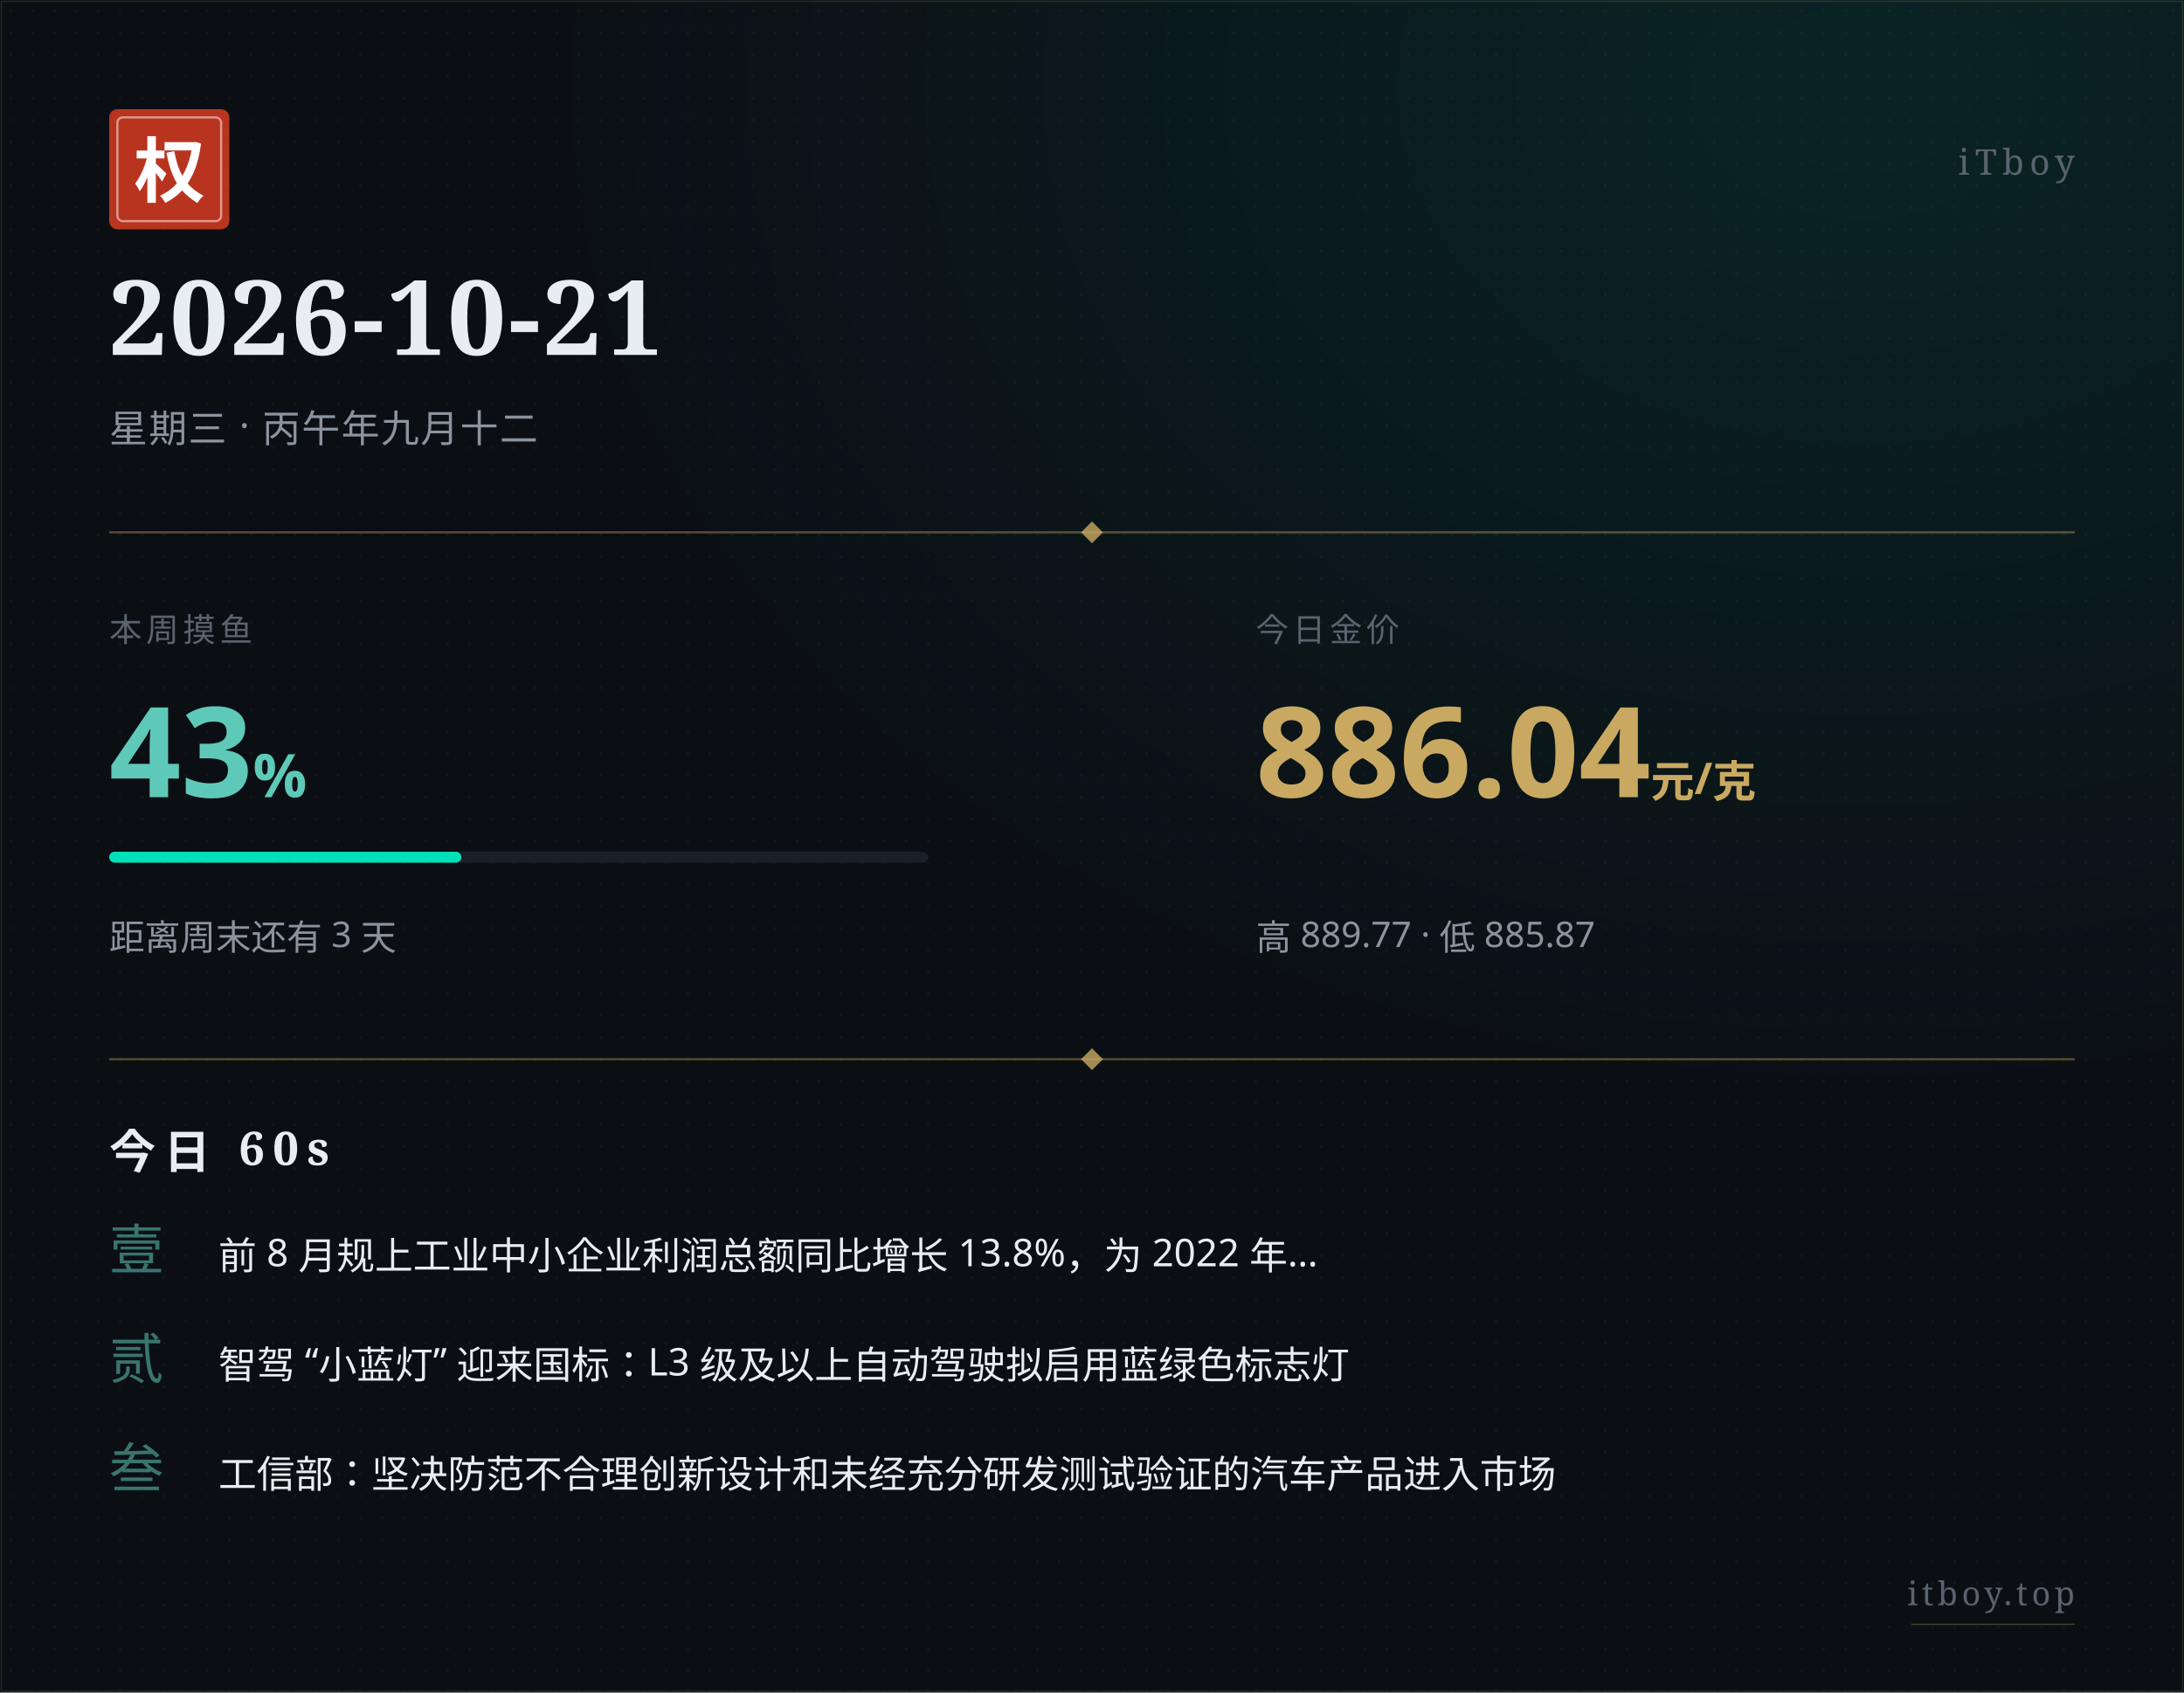
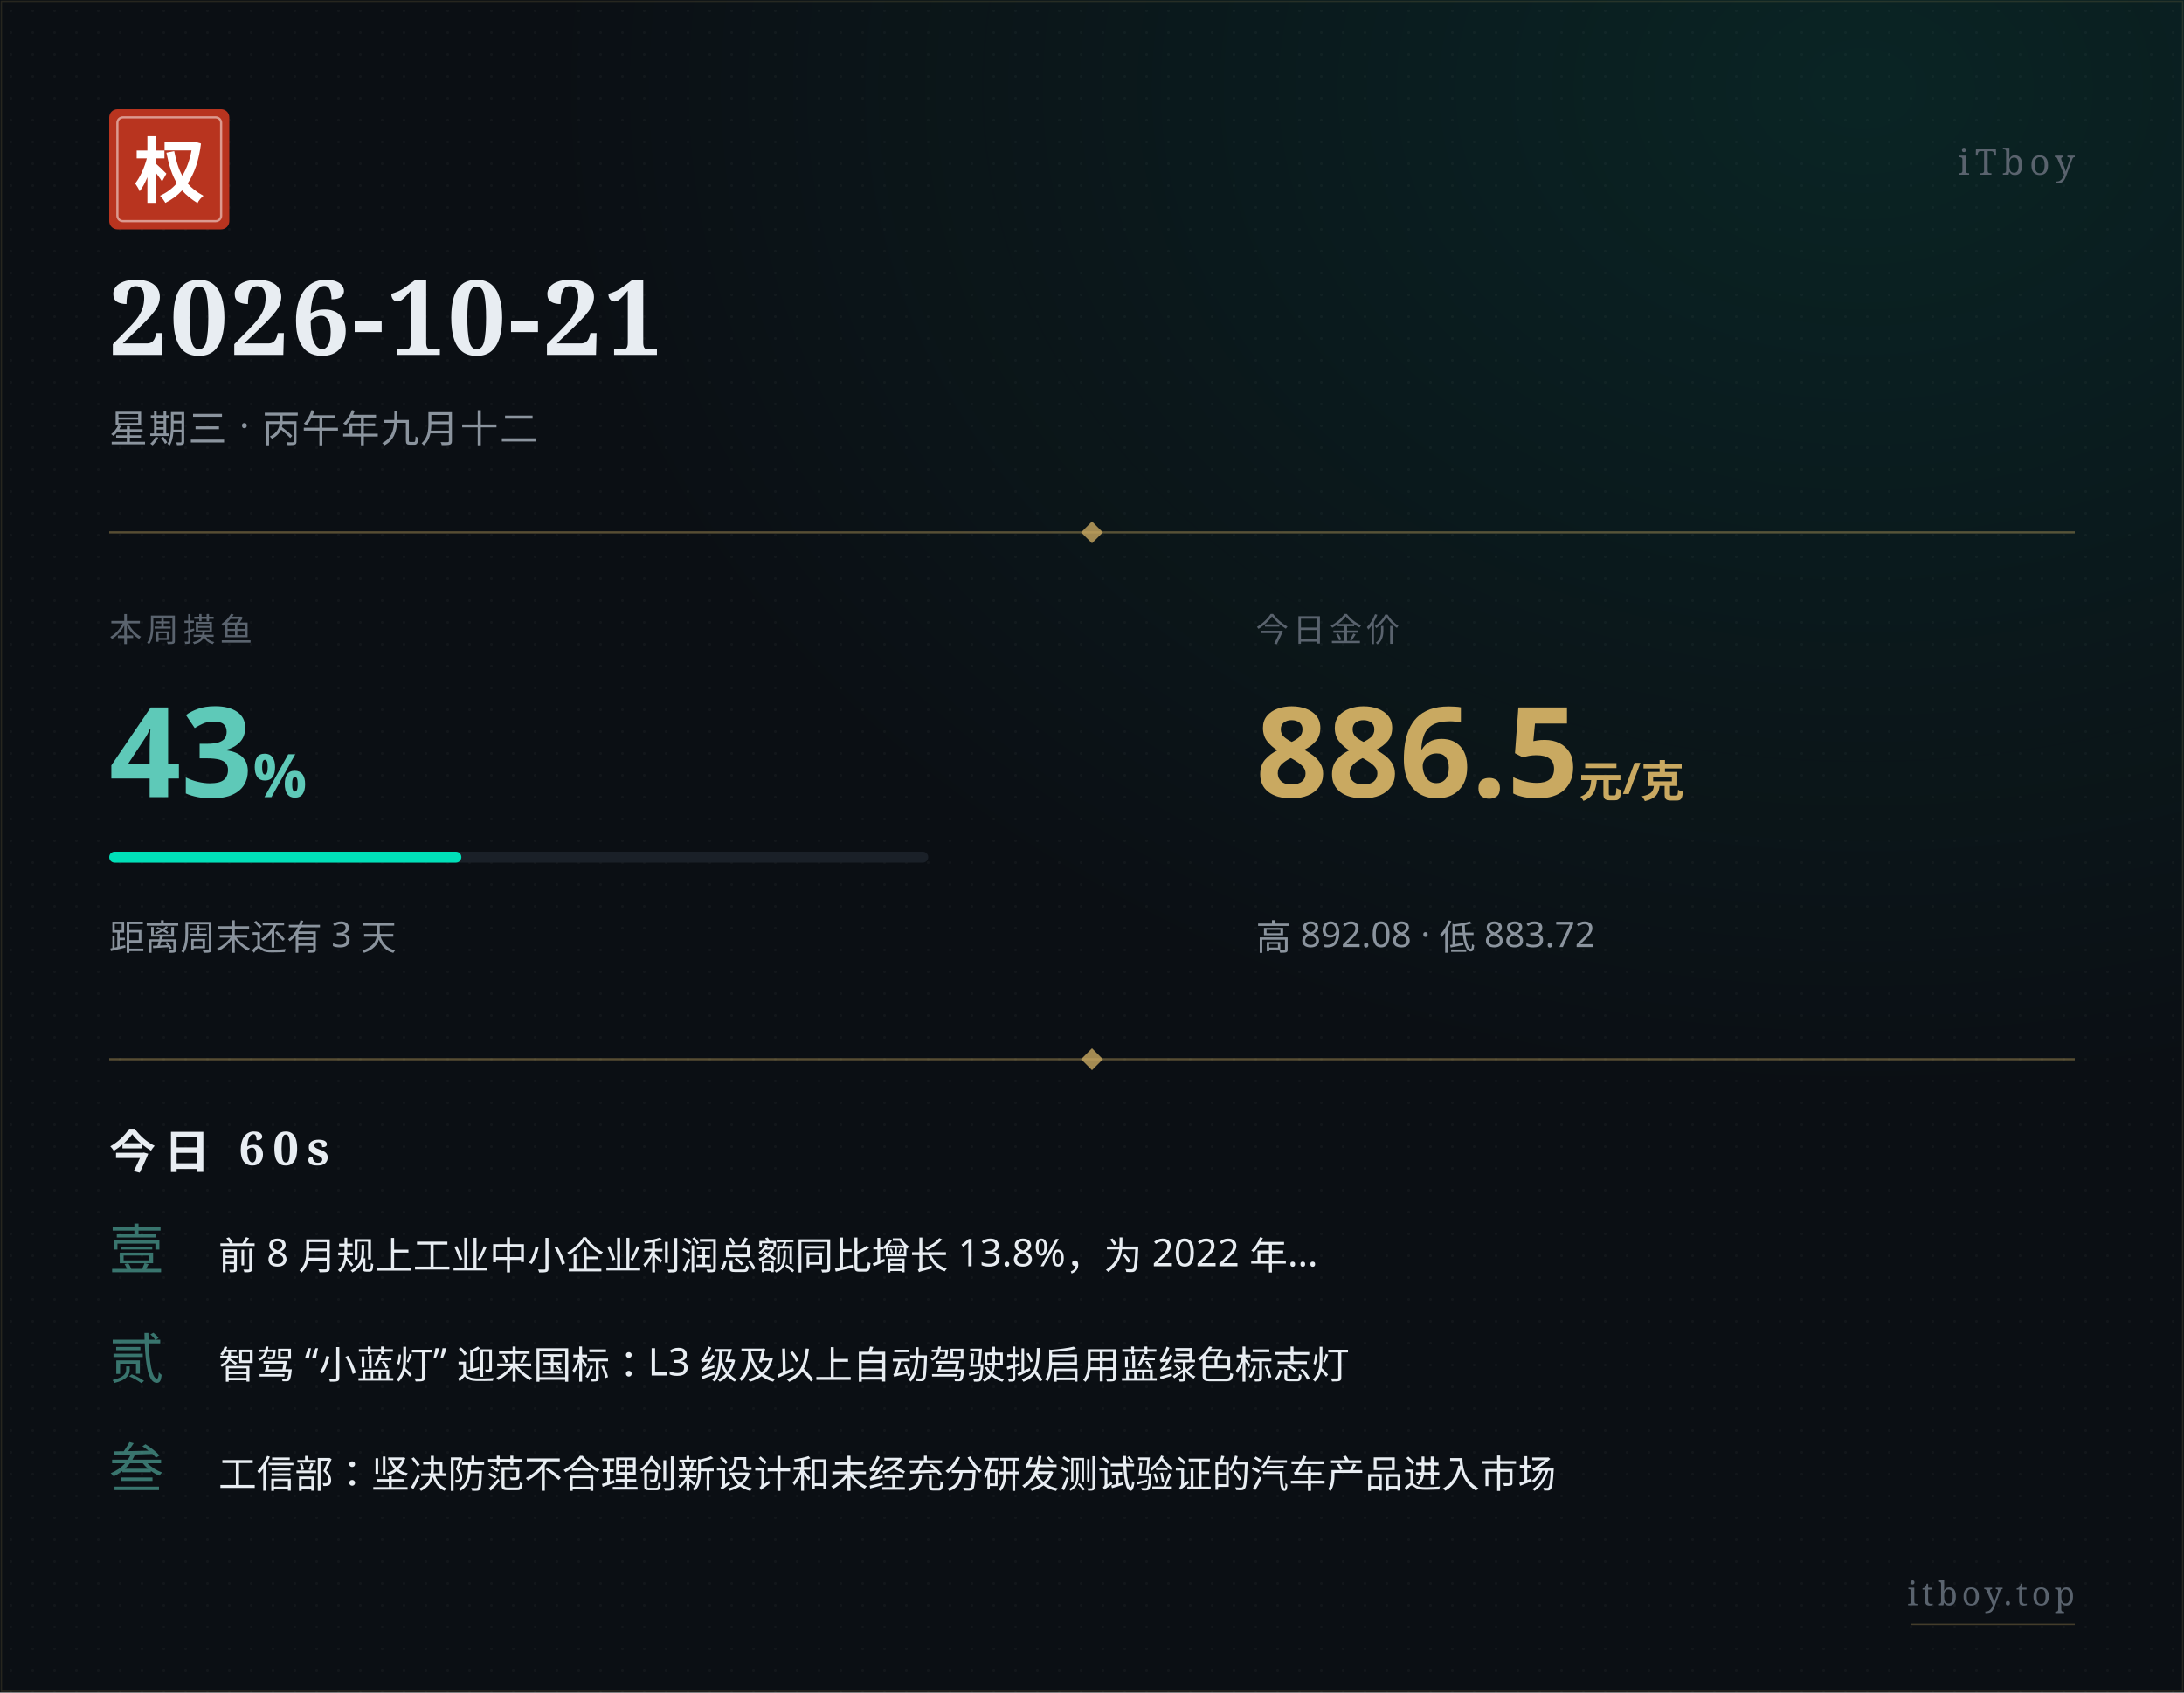
<svg xmlns="http://www.w3.org/2000/svg" width="800" height="620" viewBox="0 0 800 620">
  <defs>
    <pattern id="paper" x="0" y="0" width="8" height="8" patternUnits="userSpaceOnUse">
      <circle cx="4" cy="4" r="0.5" fill="#ffffff" opacity="0.035" />
    </pattern>
    <radialGradient id="glow" cx="0.85" cy="0.05" r="0.6">
      <stop offset="0%" stop-color="#00e0b8" stop-opacity="0.10" />
      <stop offset="100%" stop-color="#00e0b8" stop-opacity="0" />
    </radialGradient>
  </defs>
  <rect width="800" height="620" fill="#0b0f14" />
  <rect width="800" height="620" fill="url(#paper)" />
  <rect width="800" height="620" fill="url(#glow)" />
  <rect x="0.5" y="0.5" width="799" height="619" fill="none" stroke="#c9a961" stroke-width="0.5" opacity="0.15" />
  <g transform="translate(40, 40)">
    <rect width="44" height="44" rx="3" fill="#b8341f" />
    <rect x="3" y="3" width="38" height="38" rx="2" fill="none" stroke="#ffffff" stroke-width="0.8" opacity="0.5" />
    <text x="22" y="32" text-anchor="middle" font-family="STSong, SimSun, Songti SC, Noto Serif SC, serif" font-size="26" font-weight="700" fill="#ffffff">权</text>
  </g>
  <text x="760" y="64" text-anchor="end" font-family="STSong, SimSun, Songti SC, Noto Serif SC, serif" font-size="13" fill="#5a636e" letter-spacing="2">iTboy</text>
  <text x="40" y="130" font-family="STSong, SimSun, Songti SC, Noto Serif SC, serif" font-size="38" font-weight="700" fill="#e8edf2" letter-spacing="1">2026-10-21</text>
  <text x="40" y="162" font-family="PingFang SC, Hiragino Sans GB, Microsoft YaHei, sans-serif" font-size="14" fill="#8b949e" letter-spacing="0.5">星期三 · 丙午年九月十二</text>
  <line x1="40" y1="195" x2="760" y2="195" stroke="#c9a961" stroke-width="0.8" opacity="0.4" />
  <polygon points="400,191 404,195 400,199 396,195" fill="#c9a961" opacity="0.8" />
  <text x="40" y="235" font-family="PingFang SC, Hiragino Sans GB, Microsoft YaHei, sans-serif" font-size="12" fill="#5a636e" letter-spacing="1.5">本周摸鱼</text>
  <text x="40" y="292" font-family="PingFang SC, Hiragino Sans GB, Microsoft YaHei, sans-serif" font-size="46" font-weight="700" fill="#5ec9b8">43<tspan font-size="22" opacity="0.7">%</tspan>
  </text>
  <rect x="40" y="312" width="300" height="4" rx="2" fill="#1a2028" />
  <rect x="40" y="312" width="129" height="4" rx="2" fill="#00e0b8" />
  <text x="40" y="348" font-family="PingFang SC, Hiragino Sans GB, Microsoft YaHei, sans-serif" font-size="13" fill="#8b949e">距离周末还有 3 天</text>
  <text x="460" y="235" font-family="PingFang SC, Hiragino Sans GB, Microsoft YaHei, sans-serif" font-size="12" fill="#5a636e" letter-spacing="1.5">今日金价</text>
-   <text x="460" y="292" font-family="PingFang SC, Hiragino Sans GB, Microsoft YaHei, sans-serif" font-size="46" font-weight="700" fill="#c9a961">886.04<tspan font-size="16" opacity="0.7"> 元/克</tspan>
+   <text x="460" y="292" font-family="PingFang SC, Hiragino Sans GB, Microsoft YaHei, sans-serif" font-size="46" font-weight="700" fill="#c9a961">886.5<tspan font-size="16" opacity="0.7"> 元/克</tspan>
  </text>
-   <text x="460" y="348" font-family="PingFang SC, Hiragino Sans GB, Microsoft YaHei, sans-serif" font-size="13" fill="#8b949e">高 889.77 · 低 885.87</text>
+   <text x="460" y="348" font-family="PingFang SC, Hiragino Sans GB, Microsoft YaHei, sans-serif" font-size="13" fill="#8b949e">高 892.08 · 低 883.72</text>
  <line x1="40" y1="388" x2="760" y2="388" stroke="#c9a961" stroke-width="0.8" opacity="0.4" />
  <polygon points="400,384 404,388 400,392 396,388" fill="#c9a961" opacity="0.8" />
  <text x="40" y="428" font-family="STSong, SimSun, Songti SC, Noto Serif SC, serif" font-size="17" font-weight="700" fill="#e8edf2" letter-spacing="3">今日 60s</text>
  <text x="40" y="465" font-family="STSong, SimSun, Songti SC, Noto Serif SC, serif" font-size="20" fill="#5ec9b8" opacity="0.55">壹</text>
  <text x="80" y="465" font-family="PingFang SC, Hiragino Sans GB, Microsoft YaHei, sans-serif" font-size="14" fill="#e8edf2">前 8 月规上工业中小企业利润总额同比增长 13.8%，为 2022 年…</text>
  <text x="40" y="505" font-family="STSong, SimSun, Songti SC, Noto Serif SC, serif" font-size="20" fill="#5ec9b8" opacity="0.55">贰</text>
  <text x="80" y="505" font-family="PingFang SC, Hiragino Sans GB, Microsoft YaHei, sans-serif" font-size="14" fill="#e8edf2">智驾 “小蓝灯” 迎来国标：L3 级及以上自动驾驶拟启用蓝绿色标志灯</text>
  <text x="40" y="545" font-family="STSong, SimSun, Songti SC, Noto Serif SC, serif" font-size="20" fill="#5ec9b8" opacity="0.55">叁</text>
  <text x="80" y="545" font-family="PingFang SC, Hiragino Sans GB, Microsoft YaHei, sans-serif" font-size="14" fill="#e8edf2">工信部：坚决防范不合理创新设计和未经充分研发测试验证的汽车产品进入市场</text>
  <text x="760" y="588" text-anchor="end" font-family="STSong, SimSun, Songti SC, Noto Serif SC, serif" font-size="12" fill="#5a636e" letter-spacing="1.5">itboy.top</text>
  <line x1="700" y1="595" x2="760" y2="595" stroke="#c9a961" stroke-width="0.5" opacity="0.3" />
</svg>
